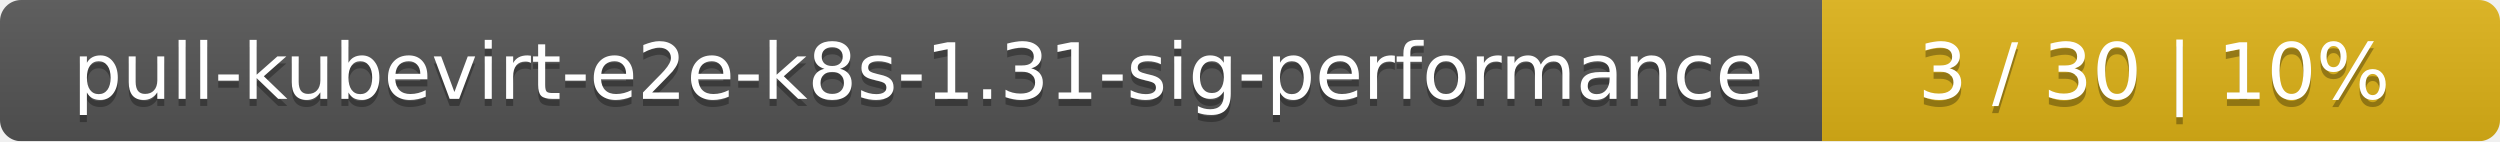
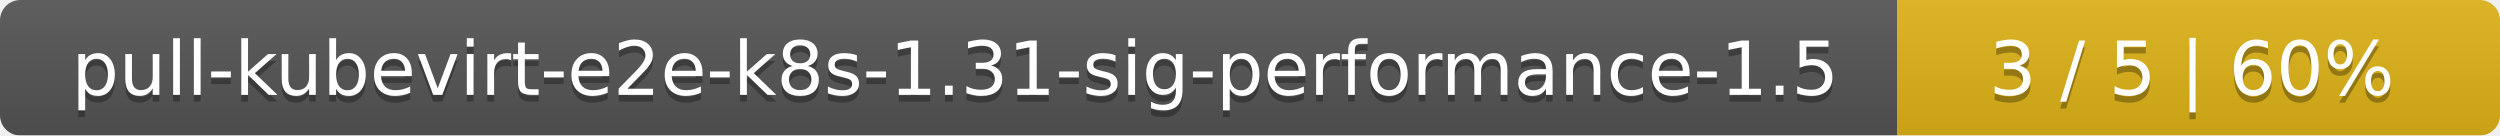
- <svg xmlns="http://www.w3.org/2000/svg" width="354" height="20">
+ <svg xmlns="http://www.w3.org/2000/svg" width="369" height="20">
  <linearGradient id="smooth" x2="0" y2="100%">
    <stop offset="0" stop-color="#bbb" stop-opacity=".1" />
    <stop offset="1" stop-opacity=".1" />
  </linearGradient>
  <mask id="round">
-     <rect width="354" height="20" rx="3" fill="#fff" />
+     <rect width="369" height="20" rx="3" fill="#fff" />
  </mask>
  <g mask="url(#round)">
-     <rect width="258" height="20" fill="#555" />
-     <rect x="258" width="96" height="20" fill="#dfb317" />
-     <rect width="354" height="20" fill="url(#smooth)" />
+     <rect width="280" height="20" fill="#555" />
+     <rect x="280" width="89" height="20" fill="#dfb317" />
+     <rect width="369" height="20" fill="url(#smooth)" />
  </g>
  <g fill="#fff" text-anchor="middle" font-family="DejaVu Sans,Verdana,Geneva,sans-serif" font-size="11">
-     <text x="130" y="15" fill="#010101" fill-opacity=".3">pull-kubevirt-e2e-k8s-1.31-sig-performance</text>
-     <text x="130" y="14">pull-kubevirt-e2e-k8s-1.31-sig-performance</text>
-     <text x="305" y="15" fill="#010101" fill-opacity=".3">3 / 30    |    10%</text>
-     <text x="305" y="14">3 / 30    |    10%</text>
+     <text x="141" y="15" fill="#010101" fill-opacity=".3">pull-kubevirt-e2e-k8s-1.31-sig-performance-1.5</text>
+     <text x="141" y="14">pull-kubevirt-e2e-k8s-1.31-sig-performance-1.5</text>
+     <text x="323.5" y="15" fill="#010101" fill-opacity=".3">3 / 5    |    60%</text>
+     <text x="323.5" y="14">3 / 5    |    60%</text>
  </g>
</svg>
